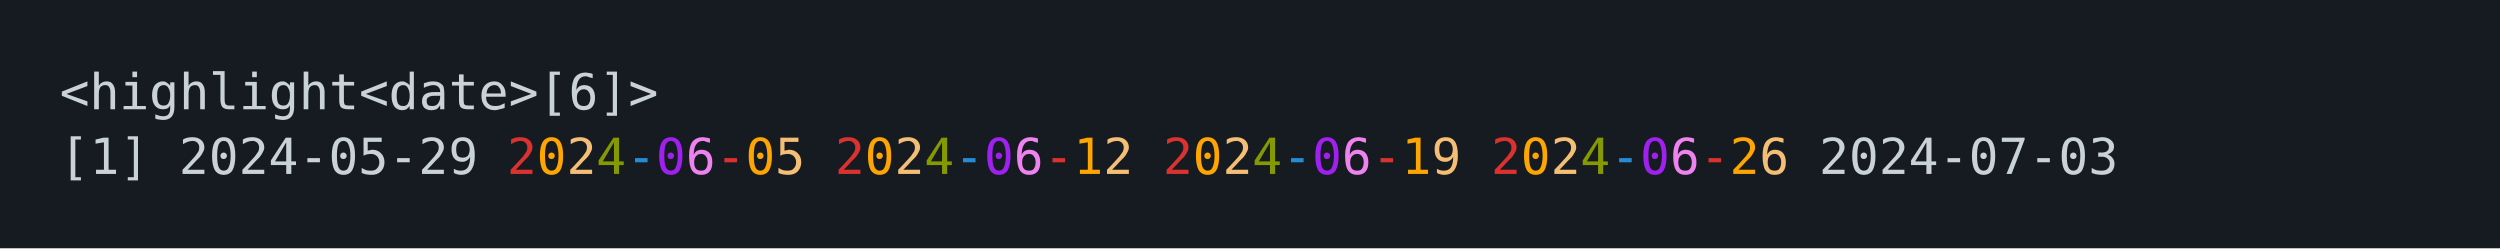
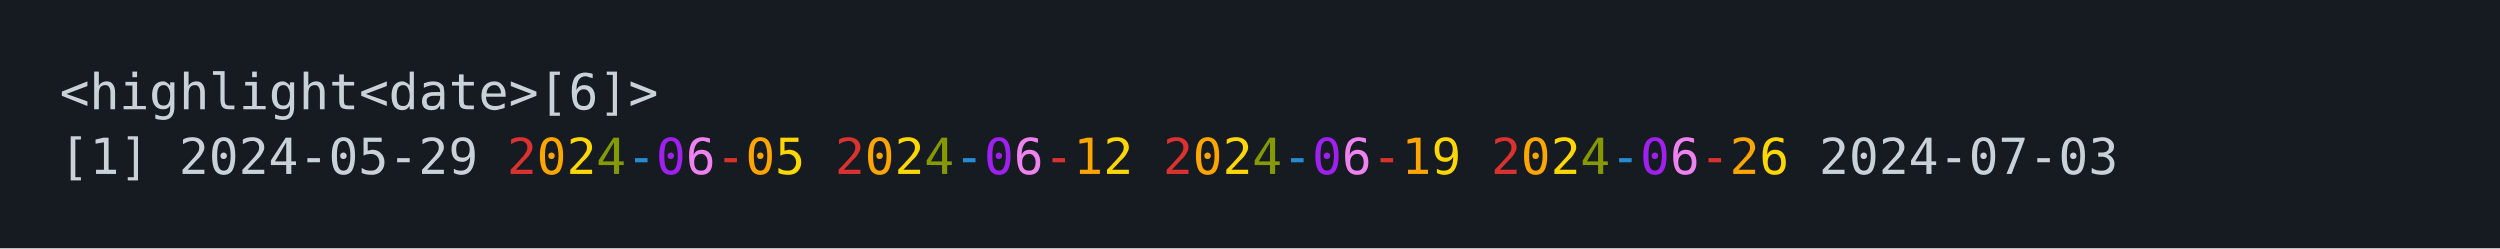
<svg xmlns="http://www.w3.org/2000/svg" xmlns:xlink="http://www.w3.org/1999/xlink" width="840" height="83.42">
  <rect width="840" height="83.42" rx="0" ry="0" class="a" />
  <svg height="43.42" viewBox="0 0 80 4.342" width="800" x="20" y="20">
-     <style>.a{fill:rgb(22,27,34)}.b{font-family:'Fira Code',Monaco,Consolas,Menlo,'Bitstream Vera Sans Mono','Powerline Symbols',monospace}.c{fill:transparent}.d{fill:rgb(201,209,217);white-space:pre}.e{fill:rgb(220,50,47);white-space:pre}.f{fill:rgb(255,165,0);white-space:pre}.g{fill:rgb(244,191,117);white-space:pre}.h{fill:rgb(133,153,0);white-space:pre}.i{fill:rgb(38,139,210);white-space:pre}.j{fill:rgb(160,32,240);white-space:pre}.k{fill:rgb(238,130,238);white-space:pre}</style>
+     <style>.a{fill:rgb(22,27,34)}.b{font-family:'Fira Code',Monaco,Consolas,Menlo,'Bitstream Vera Sans Mono','Powerline Symbols',monospace}.c{fill:transparent}.d{fill:rgb(201,209,217);white-space:pre}.e{fill:rgb(220,50,47);white-space:pre}.f{fill:rgb(255,165,0);white-space:pre}.g{fill:rgb(255,215,0);white-space:pre}.h{fill:rgb(133,153,0);white-space:pre}.i{fill:rgb(38,139,210);white-space:pre}.j{fill:rgb(160,32,240);white-space:pre}.k{fill:rgb(238,130,238);white-space:pre}</style>
    <g font-family="'Fira Code',Monaco,Consolas,Menlo,'Bitstream Vera Sans Mono','Powerline Symbols',monospace" font-size="1.67" class="b">
      <defs>
        <symbol id="a">
          <rect height="2" width="80" x="0" y="0" class="c" />
        </symbol>
      </defs>
      <rect height="4.342" width="80" class="a" />
      <svg x="0" y="0" width="80">
        <svg x="0">
          <use xlink:href="#a" />
          <text font-size="1.67" x="0" y="1.67" class="d">&lt;highlight&lt;date&gt;[6]&gt;</text>
          <text font-size="1.67" x="0" y="3.841" class="d">[1]</text>
          <text font-size="1.67" x="4.008" y="3.841" class="d">2024-05-29</text>
          <text font-size="1.67" x="15.03" y="3.841" class="e">2</text>
          <text font-size="1.67" x="16.032" y="3.841" class="f">0</text>
          <text font-size="1.67" x="17.034" y="3.841" class="g">2</text>
          <text font-size="1.67" x="18.036" y="3.841" class="h">4</text>
          <text font-size="1.67" x="19.038" y="3.841" class="i">-</text>
          <text font-size="1.67" x="20.04" y="3.841" class="j">0</text>
          <text font-size="1.67" x="21.042" y="3.841" class="k">6</text>
          <text font-size="1.67" x="22.044" y="3.841" class="e">-</text>
          <text font-size="1.67" x="23.046" y="3.841" class="f">0</text>
          <text font-size="1.67" x="24.048" y="3.841" class="g">5</text>
          <text font-size="1.67" x="26.052" y="3.841" class="e">2</text>
          <text font-size="1.67" x="27.054" y="3.841" class="f">0</text>
          <text font-size="1.67" x="28.056" y="3.841" class="g">2</text>
          <text font-size="1.67" x="29.058" y="3.841" class="h">4</text>
          <text font-size="1.67" x="30.06" y="3.841" class="i">-</text>
          <text font-size="1.67" x="31.062" y="3.841" class="j">0</text>
          <text font-size="1.67" x="32.064" y="3.841" class="k">6</text>
          <text font-size="1.67" x="33.066" y="3.841" class="e">-</text>
          <text font-size="1.67" x="34.068" y="3.841" class="f">1</text>
          <text font-size="1.67" x="35.07" y="3.841" class="g">2</text>
          <text font-size="1.67" x="37.074" y="3.841" class="e">2</text>
          <text font-size="1.67" x="38.076" y="3.841" class="f">0</text>
          <text font-size="1.67" x="39.078" y="3.841" class="g">2</text>
          <text font-size="1.67" x="40.08" y="3.841" class="h">4</text>
          <text font-size="1.67" x="41.082" y="3.841" class="i">-</text>
          <text font-size="1.67" x="42.084" y="3.841" class="j">0</text>
          <text font-size="1.67" x="43.086" y="3.841" class="k">6</text>
          <text font-size="1.67" x="44.088" y="3.841" class="e">-</text>
          <text font-size="1.67" x="45.09" y="3.841" class="f">1</text>
          <text font-size="1.67" x="46.092" y="3.841" class="g">9</text>
          <text font-size="1.67" x="48.096" y="3.841" class="e">2</text>
          <text font-size="1.67" x="49.098" y="3.841" class="f">0</text>
          <text font-size="1.67" x="50.1" y="3.841" class="g">2</text>
          <text font-size="1.67" x="51.102" y="3.841" class="h">4</text>
          <text font-size="1.67" x="52.104" y="3.841" class="i">-</text>
          <text font-size="1.67" x="53.106" y="3.841" class="j">0</text>
          <text font-size="1.67" x="54.108" y="3.841" class="k">6</text>
          <text font-size="1.67" x="55.11" y="3.841" class="e">-</text>
          <text font-size="1.67" x="56.112" y="3.841" class="f">2</text>
          <text font-size="1.67" x="57.114" y="3.841" class="g">6</text>
          <text font-size="1.67" x="59.118" y="3.841" class="d">2024-07-03</text>
        </svg>
      </svg>
    </g>
  </svg>
</svg>
